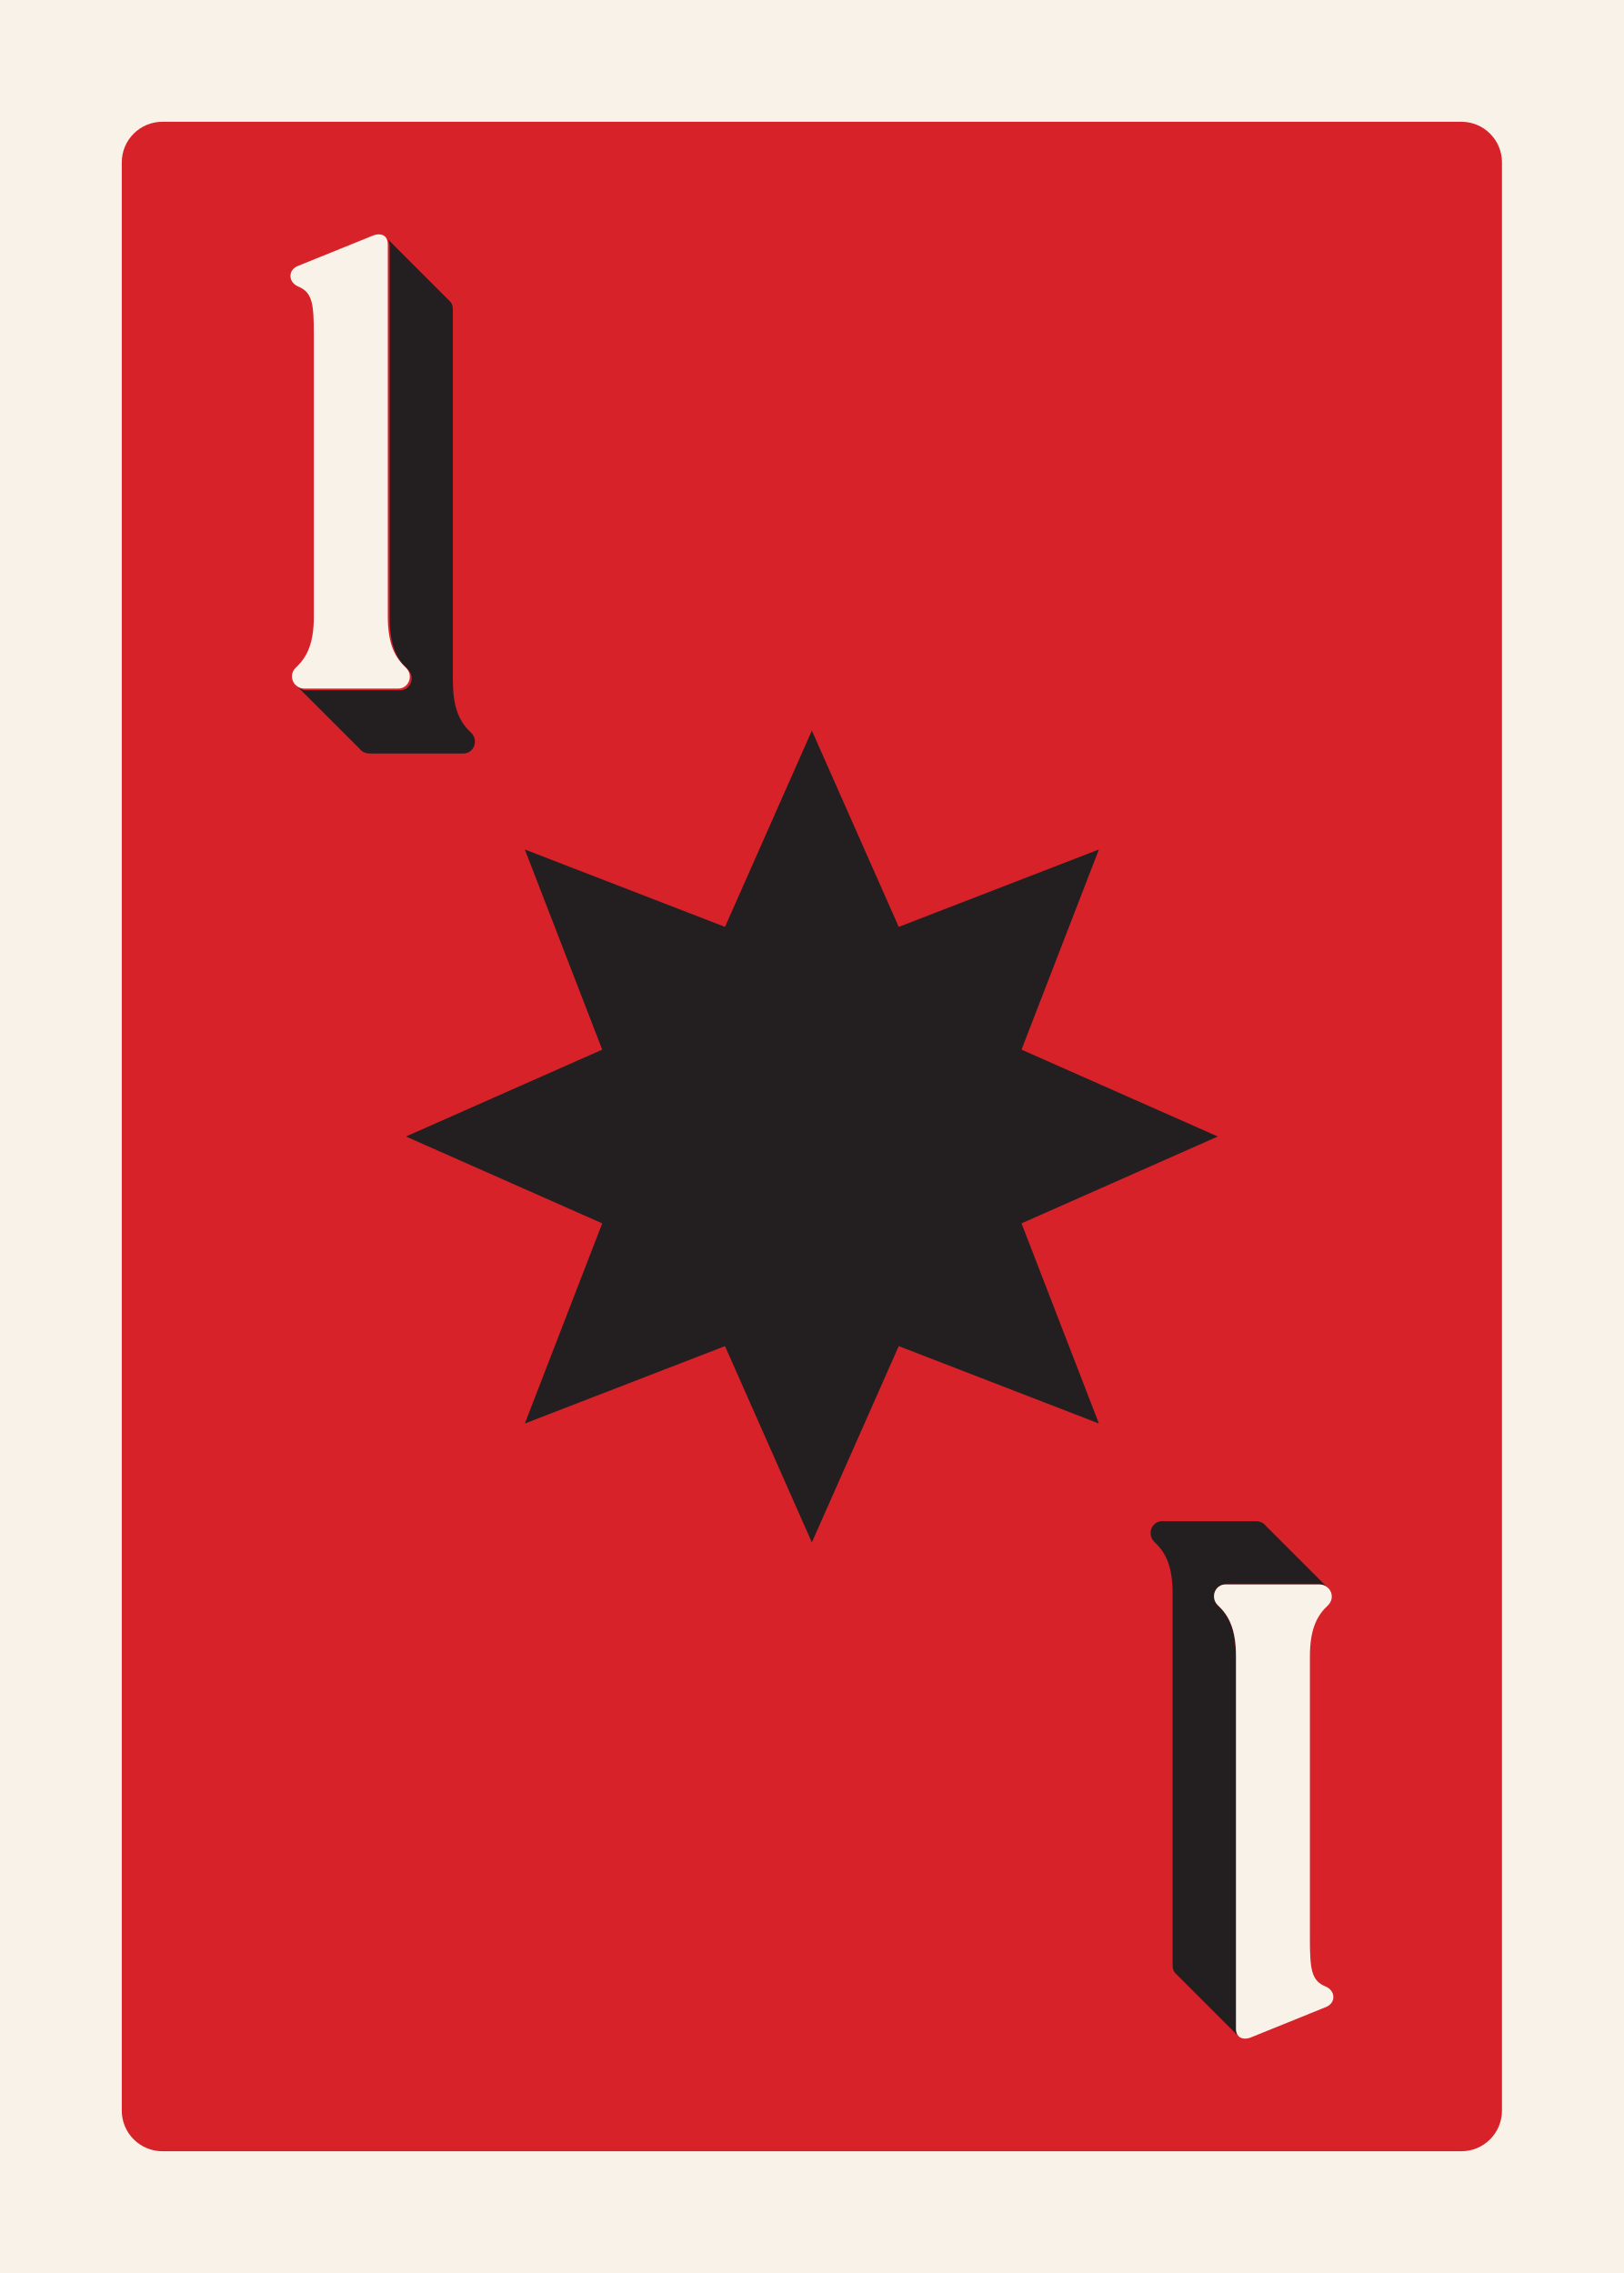
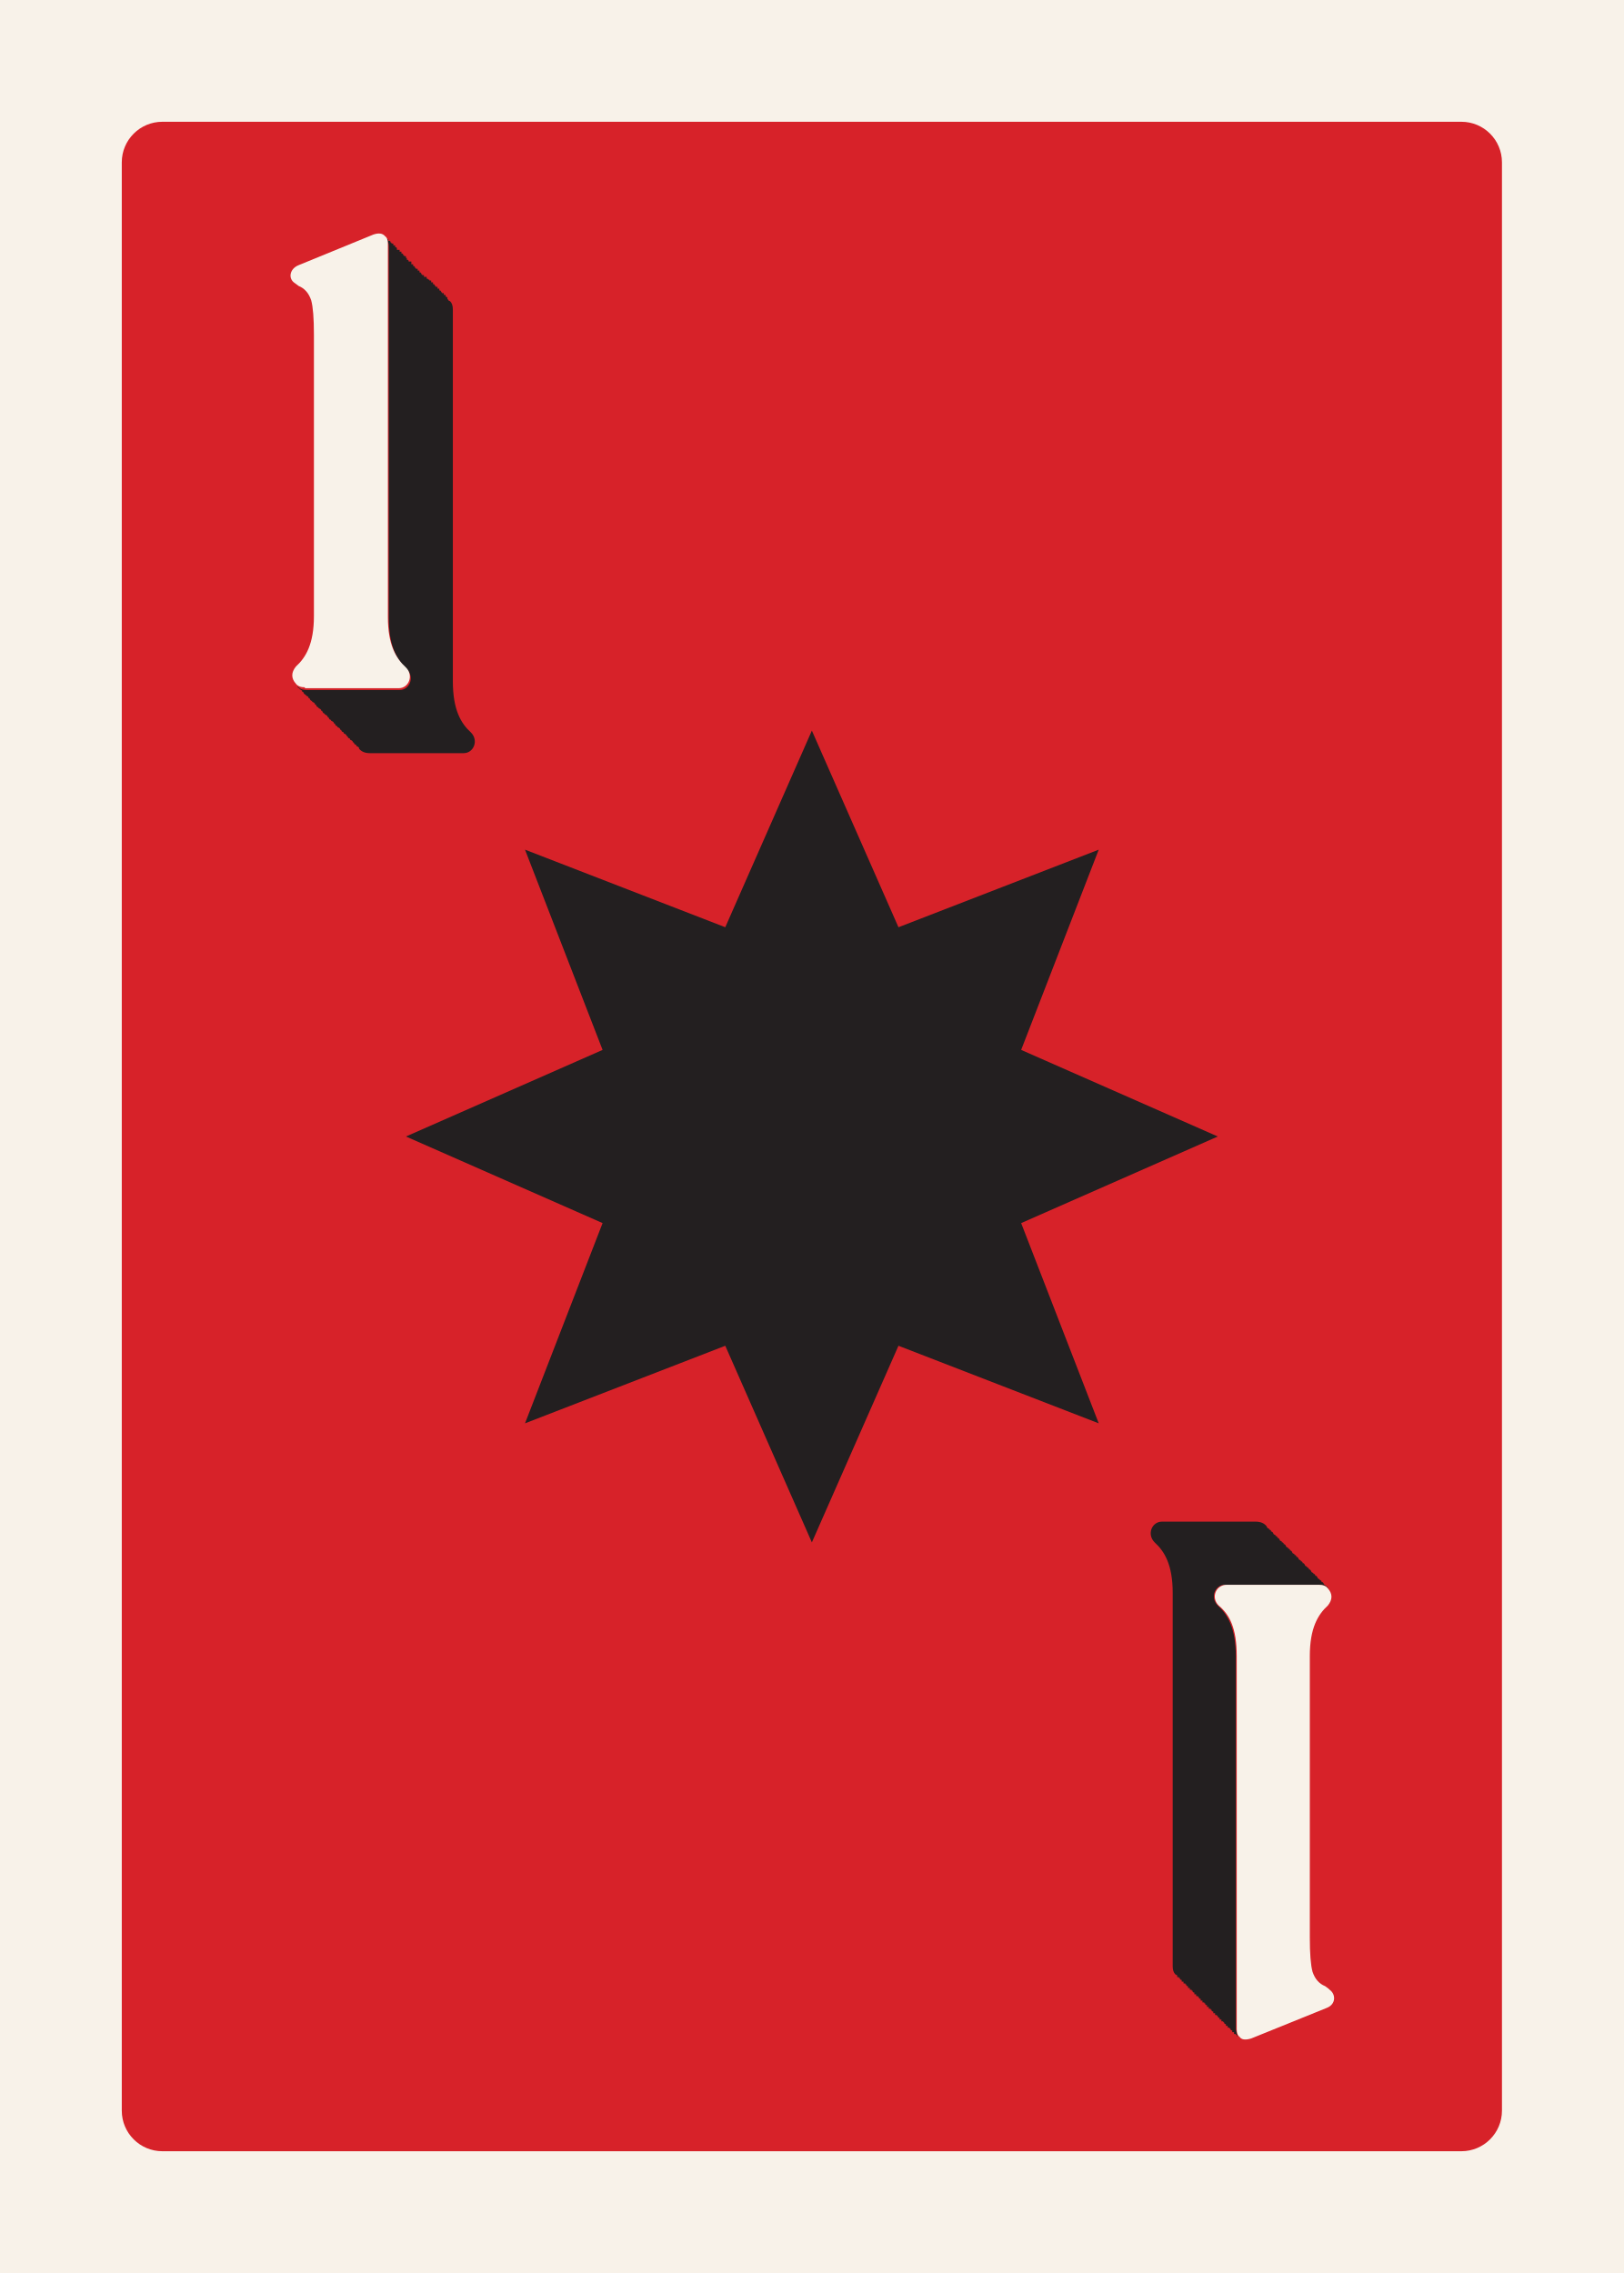
<svg xmlns="http://www.w3.org/2000/svg" id="Customer_Art" data-name="Customer Art" viewBox="0 0 180 252">
  <defs>
-     <style>
-       .cls-1 {
-         fill: #231f20;
-       }
- 
-       .cls-2 {
-         fill: #d72229;
-       }
- 
-       .cls-3 {
-         fill: #f8f2e9;
-       }
-     </style>
+     <style>.cls-1{fill:#231f20}.cls-3{fill:#f8f2e9}</style>
  </defs>
-   <rect class="cls-3" x="-9" y="-9" width="198" height="270" />
-   <rect class="cls-2" x="13.5" y="13.5" width="153" height="225" rx="4.5" ry="4.5" />
-   <path class="cls-1" d="M50.2,75.55v-41.26c0-.41-.12-.69-.32-.88-.02-.03-.05-.05-.07-.07-.02-.03-.05-.05-.07-.07-.02-.03-.05-.05-.07-.07-.02-.03-.05-.05-.07-.07-.02-.03-.05-.05-.07-.07-.02-.03-.05-.05-.07-.07-.02-.03-.05-.05-.07-.07-.02-.03-.05-.05-.07-.07-.02-.03-.05-.05-.07-.07-.02-.03-.05-.05-.07-.07-.02-.03-.05-.05-.07-.07-.02-.03-.05-.05-.07-.07-.02-.03-.05-.05-.07-.07-.02-.03-.05-.05-.07-.07-.02-.03-.05-.05-.07-.07-.02-.03-.05-.05-.07-.07-.02-.03-.05-.05-.07-.07-.02-.03-.05-.05-.07-.07-.02-.03-.05-.05-.07-.07-.02-.03-.05-.05-.07-.07-.02-.03-.05-.05-.07-.07-.02-.03-.05-.05-.07-.07-.02-.03-.05-.05-.07-.07-.02-.03-.05-.05-.07-.07-.02-.03-.05-.05-.07-.07-.02-.03-.05-.05-.07-.07-.02-.03-.05-.05-.07-.07-.02-.03-.05-.05-.07-.07-.02-.03-.05-.05-.07-.07-.02-.03-.05-.05-.07-.07-.02-.03-.05-.05-.07-.07-.02-.03-.05-.05-.07-.07-.02-.03-.05-.05-.07-.07-.02-.03-.05-.05-.07-.07-.02-.03-.05-.05-.07-.07-.02-.03-.05-.05-.07-.07-.02-.03-.05-.05-.07-.07-.02-.03-.05-.05-.07-.07-.02-.03-.05-.05-.07-.07-.02-.03-.05-.05-.07-.07-.02-.03-.05-.05-.07-.07-.02-.03-.05-.05-.07-.07-.02-.03-.05-.05-.07-.07-.02-.03-.05-.05-.07-.07-.02-.03-.05-.05-.07-.07-.02-.03-.05-.05-.07-.07-.02-.03-.05-.05-.07-.07-.02-.03-.05-.05-.07-.07-.02-.03-.05-.05-.07-.07-.02-.03-.05-.05-.07-.07-.02-.03-.05-.05-.07-.07-.02-.03-.05-.05-.07-.07-.02-.03-.05-.05-.07-.07-.02-.03-.05-.05-.07-.07-.02-.03-.05-.05-.07-.07-.02-.03-.05-.05-.07-.07-.02-.03-.05-.05-.07-.07-.02-.03-.05-.05-.07-.07-.02-.03-.05-.05-.07-.07-.02-.03-.05-.05-.07-.07-.02-.03-.05-.05-.07-.07-.02-.03-.05-.05-.07-.07-.02-.03-.05-.05-.07-.07-.02-.03-.05-.05-.07-.07-.02-.03-.05-.05-.07-.07-.02-.03-.05-.05-.07-.07-.02-.03-.05-.05-.07-.07-.02-.03-.05-.05-.07-.07-.02-.03-.05-.05-.07-.07-.02-.03-.05-.05-.07-.07-.02-.03-.05-.05-.07-.07-.02-.03-.05-.05-.07-.07-.02-.03-.05-.05-.07-.07-.02-.03-.05-.05-.07-.07-.02-.03-.05-.05-.07-.07-.02-.03-.05-.05-.07-.07-.02-.03-.05-.05-.07-.07-.02-.03-.05-.05-.07-.07-.02-.03-.05-.05-.07-.07-.02-.03-.05-.05-.07-.07-.02-.03-.05-.05-.07-.07-.02-.03-.05-.05-.07-.07-.02-.03-.05-.05-.07-.07-.02-.03-.05-.05-.07-.07-.02-.03-.05-.05-.07-.07-.02-.03-.05-.05-.07-.07-.02-.03-.05-.05-.07-.07-.02-.03-.05-.05-.07-.07-.02-.03-.05-.05-.07-.07-.02-.03-.05-.05-.07-.07-.02-.03-.05-.05-.07-.07-.02-.03-.05-.05-.07-.07-.02-.03-.05-.05-.07-.07-.02-.03-.05-.05-.07-.07-.02-.03-.05-.05-.07-.07-.02-.03-.05-.05-.07-.07-.02-.03-.05-.05-.07-.07-.02-.03-.05-.05-.07-.07-.02-.03-.05-.05-.07-.07.16.18.25.45.25.8v41.26c0,3.17.86,4.61,2.02,5.69.86.86.29,2.3-.86,2.3h-10.37c-.45,0-.81-.18-1.05-.44.02.03.05.05.07.07.02.03.05.05.07.07.02.03.05.05.07.07.02.03.05.05.07.07.02.03.05.05.07.07.02.03.05.05.07.07.02.03.05.05.07.07.02.03.05.05.07.07.02.03.05.05.07.07.02.03.05.05.07.07.02.03.05.05.07.07.02.03.05.05.07.07.02.03.05.05.07.07.02.03.05.05.07.07.02.03.05.05.07.07.02.03.05.05.07.07.02.03.05.05.07.07.02.03.05.05.07.07.02.03.05.05.07.07.02.03.05.05.07.07.02.03.05.05.07.07.02.03.05.05.07.07.02.03.05.05.07.07.02.03.05.05.07.07.02.03.05.05.07.07.02.03.05.05.07.07.02.03.05.05.07.07.02.03.05.05.07.07.02.03.05.05.07.07.02.03.05.05.07.07.02.03.05.05.07.07.02.03.05.05.07.07.02.03.05.05.07.07.02.03.05.05.07.07.02.03.05.05.07.07.02.03.05.05.07.07.02.03.05.05.07.07.02.03.05.05.07.07.02.03.05.05.07.07.02.03.05.05.07.07.02.03.05.05.07.07.02.03.05.05.07.07.02.03.05.05.07.07.02.03.05.05.07.07.02.03.05.05.07.07.02.03.05.05.07.07.02.03.05.05.07.07.02.03.05.05.07.07.02.03.05.05.07.07.02.03.05.05.07.07.02.03.05.05.07.07.02.03.05.05.07.07.02.03.05.05.07.07.02.03.05.05.07.07.02.03.05.05.07.07.02.03.05.05.07.07.02.03.05.05.07.07.02.03.05.05.07.07.02.03.05.05.07.07.02.03.05.05.07.07.02.03.05.05.07.07.02.03.05.05.07.07.02.03.05.05.07.07.02.03.05.05.07.07.02.03.05.05.07.07.02.03.05.05.07.07.02.03.05.05.07.07.02.03.05.05.07.07.02.03.05.05.07.07.02.03.05.05.07.07.02.03.05.05.07.07.02.03.05.05.07.07.02.03.05.05.07.07.02.03.05.05.07.07.02.03.05.05.07.07.02.03.05.05.07.07.02.03.05.05.07.07.02.03.05.05.07.07.02.03.05.05.07.07.02.03.05.05.07.07.02.03.05.05.07.07.02.03.05.05.07.07.02.03.05.05.07.07.02.03.05.05.07.07.02.03.05.05.07.07.02.03.05.05.07.07.02.03.05.05.07.07.02.03.05.05.07.07.02.03.05.05.07.07.02.03.05.05.07.07.02.03.05.05.07.07.02.03.05.05.07.07.02.03.05.05.07.07.02.03.05.05.07.07.02.03.05.05.07.07.02.03.05.05.07.07.02.03.05.05.07.07.02.03.05.05.07.07.02.03.05.05.07.07.24.31.63.52,1.13.52h10.37c1.15,0,1.73-1.44.86-2.3-1.15-1.08-2.02-2.52-2.02-5.69Z" />
-   <path class="cls-3" d="M33.78,76.34h10.37c1.15,0,1.73-1.44.86-2.3-1.15-1.08-2.02-2.52-2.02-5.69V27.09c0-.36-.09-.62-.25-.8-.28-.33-.78-.39-1.33-.2l-8.35,3.38c-1.01.38-1.13,1.48-.37,2.08.11.08.23.16.37.22.78.32,1.21.79,1.45,1.6.24.83.28,2.02.28,3.8v31.18c0,3.17-.86,4.61-2.02,5.69-.56.56-.51,1.36-.05,1.86.25.26.6.44,1.05.44Z" />
-   <path class="cls-1" d="M137,224.91v-41.26c0-3.17-.86-4.61-2.02-5.69-.86-.86-.29-2.3.86-2.3h10.37c.45,0,.81.18,1.05.44-.02-.03-.05-.05-.07-.07-.02-.03-.05-.05-.07-.07-.02-.03-.05-.05-.07-.07-.02-.03-.05-.05-.07-.07-.02-.03-.05-.05-.07-.07-.02-.03-.05-.05-.07-.07-.02-.03-.05-.05-.07-.07-.02-.03-.05-.05-.07-.07-.02-.03-.05-.05-.07-.07-.02-.03-.05-.05-.07-.07-.02-.03-.05-.05-.07-.07-.02-.03-.05-.05-.07-.07-.02-.03-.05-.05-.07-.07-.02-.03-.05-.05-.07-.07-.02-.03-.05-.05-.07-.07-.02-.03-.05-.05-.07-.07-.02-.03-.05-.05-.07-.07-.02-.03-.05-.05-.07-.07-.02-.03-.05-.05-.07-.07-.02-.03-.05-.05-.07-.07-.02-.03-.05-.05-.07-.07-.02-.03-.05-.05-.07-.07-.02-.03-.05-.05-.07-.07-.02-.03-.05-.05-.07-.07-.02-.03-.05-.05-.07-.07-.02-.03-.05-.05-.07-.07-.02-.03-.05-.05-.07-.07-.02-.03-.05-.05-.07-.07-.02-.03-.05-.05-.07-.07-.02-.03-.05-.05-.07-.07-.02-.03-.05-.05-.07-.07-.02-.03-.05-.05-.07-.07-.02-.03-.05-.05-.07-.07-.02-.03-.05-.05-.07-.07-.02-.03-.05-.05-.07-.07-.02-.03-.05-.05-.07-.07-.02-.03-.05-.05-.07-.07-.02-.03-.05-.05-.07-.07-.02-.03-.05-.05-.07-.07-.02-.03-.05-.05-.07-.07-.02-.03-.05-.05-.07-.07-.02-.03-.05-.05-.07-.07-.02-.03-.05-.05-.07-.07-.02-.03-.05-.05-.07-.07-.02-.03-.05-.05-.07-.07-.02-.03-.05-.05-.07-.07-.02-.03-.05-.05-.07-.07-.02-.03-.05-.05-.07-.07-.02-.03-.05-.05-.07-.07-.02-.03-.05-.05-.07-.07-.02-.03-.05-.05-.07-.07-.02-.03-.05-.05-.07-.07-.02-.03-.05-.05-.07-.07-.02-.03-.05-.05-.07-.07-.02-.03-.05-.05-.07-.07-.02-.03-.05-.05-.07-.07-.02-.03-.05-.05-.07-.07-.02-.03-.05-.05-.07-.07-.02-.03-.05-.05-.07-.07-.02-.03-.05-.05-.07-.07-.02-.03-.05-.05-.07-.07-.02-.03-.05-.05-.07-.07-.02-.03-.05-.05-.07-.07-.02-.03-.05-.05-.07-.07-.02-.03-.05-.05-.07-.07-.02-.03-.05-.05-.07-.07-.02-.03-.05-.05-.07-.07-.02-.03-.05-.05-.07-.07-.02-.03-.05-.05-.07-.07-.02-.03-.05-.05-.07-.07-.02-.03-.05-.05-.07-.07-.02-.03-.05-.05-.07-.07-.02-.03-.05-.05-.07-.07-.02-.03-.05-.05-.07-.07-.02-.03-.05-.05-.07-.07-.02-.03-.05-.05-.07-.07-.02-.03-.05-.05-.07-.07-.02-.03-.05-.05-.07-.07-.02-.03-.05-.05-.07-.07-.02-.03-.05-.05-.07-.07-.02-.03-.05-.05-.07-.07-.02-.03-.05-.05-.07-.07-.02-.03-.05-.05-.07-.07-.02-.03-.05-.05-.07-.07-.02-.03-.05-.05-.07-.07-.02-.03-.05-.05-.07-.07-.02-.03-.05-.05-.07-.07-.02-.03-.05-.05-.07-.07-.02-.03-.05-.05-.07-.07-.02-.03-.05-.05-.07-.07-.02-.03-.05-.05-.07-.07-.02-.03-.05-.05-.07-.07-.02-.03-.05-.05-.07-.07-.02-.03-.05-.05-.07-.07-.02-.03-.05-.05-.07-.07-.02-.03-.05-.05-.07-.07-.02-.03-.05-.05-.07-.07-.02-.03-.05-.05-.07-.07-.02-.03-.05-.05-.07-.07-.24-.31-.63-.52-1.13-.52h-10.37c-1.15,0-1.73,1.44-.86,2.3,1.15,1.08,2.02,2.52,2.02,5.69v41.26c0,.41.12.69.32.88.02.03.05.05.07.07.02.03.05.05.07.07.02.03.05.05.07.07.02.03.05.05.07.07.02.03.05.05.07.07.02.03.05.05.07.07.02.03.05.05.07.07.02.03.05.05.07.07.02.03.05.05.07.07.02.03.05.05.07.07.02.03.05.05.07.07.02.03.05.05.07.07.02.03.05.05.07.07.02.03.05.05.07.07.02.03.05.05.07.07.02.03.05.05.07.07.02.03.05.05.07.07.02.03.05.05.07.07.02.03.05.05.07.07.02.03.05.05.07.07.02.03.05.05.07.07.02.03.05.05.07.07.02.03.05.05.07.07.02.03.05.05.07.07.02.03.05.05.07.07.02.03.05.05.07.07.02.03.05.05.07.07.02.03.05.05.07.07.02.03.05.05.07.07.02.03.05.05.07.07.02.03.05.05.07.07.02.03.05.05.07.07.02.03.05.05.07.07.02.03.05.05.07.07.02.03.05.05.07.07.02.03.05.05.07.07.02.03.05.05.07.07.02.03.05.05.07.07.02.03.05.05.07.07.02.03.05.05.07.07.02.03.05.05.07.07.02.03.05.05.07.07.02.03.05.05.07.07.02.03.05.05.07.07.02.03.05.05.07.07.02.03.05.05.07.07.02.03.05.05.07.07.02.03.05.05.07.07.02.03.05.05.07.07.02.03.05.05.07.07.02.03.05.05.07.07.02.03.05.05.07.07.02.03.05.05.07.07.02.03.05.05.07.07.02.03.05.05.07.07.02.03.05.05.07.07.02.03.05.05.07.07.02.03.05.05.07.07.02.03.05.05.07.07.02.03.05.05.07.07.02.03.05.05.07.07.02.03.05.05.07.07.02.03.05.05.07.07.02.03.05.05.07.07.02.03.05.05.07.07.02.03.05.05.07.07.02.03.05.05.07.07.02.03.05.05.07.07.02.03.05.05.07.07.02.03.05.05.07.07.02.03.05.05.07.07.02.03.05.05.07.07.02.03.05.05.07.07.02.03.05.05.07.07.02.03.05.05.07.07.02.03.05.05.07.07.02.03.05.05.07.07.02.03.05.05.07.07.02.03.05.05.07.07.02.03.05.05.07.07.02.03.05.05.07.07.02.03.05.05.07.07.02.03.05.05.07.07.02.03.05.05.07.07.02.03.05.05.07.07.02.03.05.05.07.07.02.03.05.05.07.07.02.03.05.05.07.07.02.03.05.05.07.07.02.03.05.05.07.07.02.03.05.05.07.07.02.03.05.05.07.07.02.03.05.05.07.07.02.03.05.05.07.07.02.03.05.05.07.07.02.03.05.05.07.07.02.03.05.05.07.07.02.03.05.05.07.07.02.03.05.05.07.07-.16-.18-.25-.45-.25-.8Z" />
-   <path class="cls-3" d="M147.31,220.45c-.11-.08-.23-.16-.37-.22-.78-.32-1.21-.79-1.45-1.6-.24-.83-.28-2.02-.28-3.8v-31.18c0-3.17.86-4.61,2.02-5.69.56-.56.51-1.36.05-1.86-.25-.26-.6-.44-1.05-.44h-10.37c-1.15,0-1.73,1.44-.86,2.3,1.15,1.08,2.02,2.52,2.02,5.69v41.26c0,.36.09.62.25.8.28.33.78.39,1.33.2l8.35-3.38c1.01-.38,1.13-1.48.37-2.08Z" />
-   <polygon class="cls-1" points="90 81 99.63 102.76 121.82 94.18 113.24 116.37 135 126 113.24 135.63 121.82 157.82 99.63 149.24 90 171 80.37 149.24 58.18 157.82 66.76 135.63 45 126 66.76 116.37 58.18 94.18 80.37 102.76 90 81" />
+   <path d="M-9-9h198v270H-9z" class="cls-3" />
+   <rect width="153" height="225" x="13.5" y="13.5" rx="4.5" ry="4.5" style="fill:#d72229" />
+   <path d="M50.2 75.6V34.3q0-.6-.3-.9l-.2-.1v-.1h-.1V33l-.1-.1h-.1v-.2h-.2v-.2H49v-.1h-.1v-.1l-.1-.1h-.1V32h-.2v-.2h-.2v-.1h-.1v-.1l-.1-.1H48v-.2h-.2v-.2h-.2V31h-.1V31l-.1-.1h-.1v-.2H47v-.2h-.2v-.1h-.1v-.1l-.1-.1h-.1V30h-.2v-.2h-.2v-.1H46v-.1l-.1-.1h-.1v-.2h-.2V29h-.2V29h-.1v-.1l-.1-.1h-.1v-.2H45v-.2h-.2v-.1h-.1v-.1l-.1-.1h-.1v-.2h-.2v-.2H44v-.1H44v-.1l-.1-.1h-.1v-.2h-.2V27h-.2v-.1h-.1v-.1l-.1-.1H43v-.2h-.2q.3.3.3.8v41.2c0 3.2.9 4.6 2 5.7.9.9.3 2.3-.8 2.3H34q-.7 0-1-.4v.1l.1.1h.1v.1l.2.1.1.1v.1h.1l.1.2.1.1h.1v.1l.2.1.1.1v.1h.1l.1.2.1.1h.1v.1l.2.1.1.1v.1h.1l.1.2.1.1h.1v.1l.2.1.1.1v.1h.1l.1.2.1.1h.1v.1l.2.1.1.1v.1h.1l.1.2.1.1h.1v.1l.2.1.1.1v.1h.1l.1.2.1.1h.1v.1l.2.1.1.1v.1h.1l.1.2.2.1v.1l.2.1.1.1v.1h.1l.1.2.2.1v.1l.2.1.1.1v.1h.1l.1.2.2.1v.1l.2.1.1.1v.1q.4.5 1.2.5h10.4c1.1 0 1.7-1.4.8-2.3-1.1-1-2-2.5-2-5.7Z" class="cls-1" />
+   <path d="M33.8 76.3h10.4c1.1 0 1.7-1.4.8-2.3-1.1-1-2-2.5-2-5.6V27q0-.6-.3-.8-.4-.5-1.3-.2l-8.3 3.4c-1 .4-1.2 1.5-.4 2l.4.3q1 .4 1.4 1.6.3 1.1.3 3.8v31.2c0 3.1-.9 4.6-2 5.6q-.8 1 0 1.9.3.4 1 .4Z" class="cls-3" />
+   <path d="M137 225v-41.3c0-3.2-.9-4.7-2-5.7-.9-.9-.3-2.3.8-2.3h10.4q.7 0 1 .4v-.1l-.1-.1h-.1v-.1l-.2-.1-.1-.2-.1-.1h-.1v-.1l-.1-.1h-.1v-.1l-.2-.1-.1-.2-.1-.1h-.1v-.1l-.1-.1h-.1v-.1l-.2-.1-.1-.2-.1-.1h-.1v-.1l-.1-.1h-.1v-.1l-.2-.1-.1-.2-.1-.1h-.1v-.1l-.1-.1h-.1v-.1l-.2-.1-.1-.2-.1-.1h-.1v-.1l-.1-.1h-.1v-.1l-.2-.1-.1-.2-.1-.1h-.1v-.1l-.1-.1h-.1v-.1l-.2-.1-.1-.2-.1-.1h-.1v-.1l-.1-.1h-.1v-.1l-.2-.1-.1-.2-.1-.1h-.1v-.1l-.1-.1h-.1v-.1l-.2-.1-.1-.2-.1-.1h-.1v-.1l-.1-.1h-.1v-.1l-.2-.1-.1-.2q-.4-.5-1.2-.5h-10.4c-1.1 0-1.7 1.4-.8 2.3 1.1 1 2 2.5 2 5.6V218q0 .6.3.9l.2.1v.2h.2v.1h.1v.1l.1.1h.1v.2h.2v.2h.2v.1h.1v.1l.1.1h.1v.2h.2v.2h.2v.1h.1v.1l.1.1h.1v.2h.2v.2h.2v.1h.1v.1l.1.1h.1v.2h.2v.2h.2v.1h.1v.1l.1.1h.1v.2h.2v.2h.2v.1h.1v.1l.1.1h.1v.2h.2v.2h.2v.1h.1v.1l.1.1h.1v.2h.2v.2h.2v.1h.1v.1l.1.1h.1v.2h.2v.2h.2v.1h.1v.1l.1.1h.1v.2h.2v.2h.2v.1h.1v.1l.1.1z" class="cls-1" />
+   <path d="m147.3 220.5-.4-.3q-1-.4-1.4-1.6-.3-1.1-.3-3.8v-31.2c0-3.1.9-4.6 2-5.6q.8-1 0-1.9-.3-.4-1-.4H136c-1.2 0-1.8 1.4-.9 2.3 1.2 1 2 2.5 2 5.6V225q0 .6.3.8.3.5 1.3.2l8.4-3.4c1-.4 1-1.5.3-2Z" class="cls-3" />
+   <path d="m90 81 9.6 21.8 22.2-8.6-8.6 22.2L135 126l-21.8 9.6 8.6 22.2-22.2-8.6L90 171l-9.6-21.8-22.2 8.6 8.6-22.2L45 126l21.8-9.6-8.6-22.2 22.2 8.6z" class="cls-1" />
</svg>
